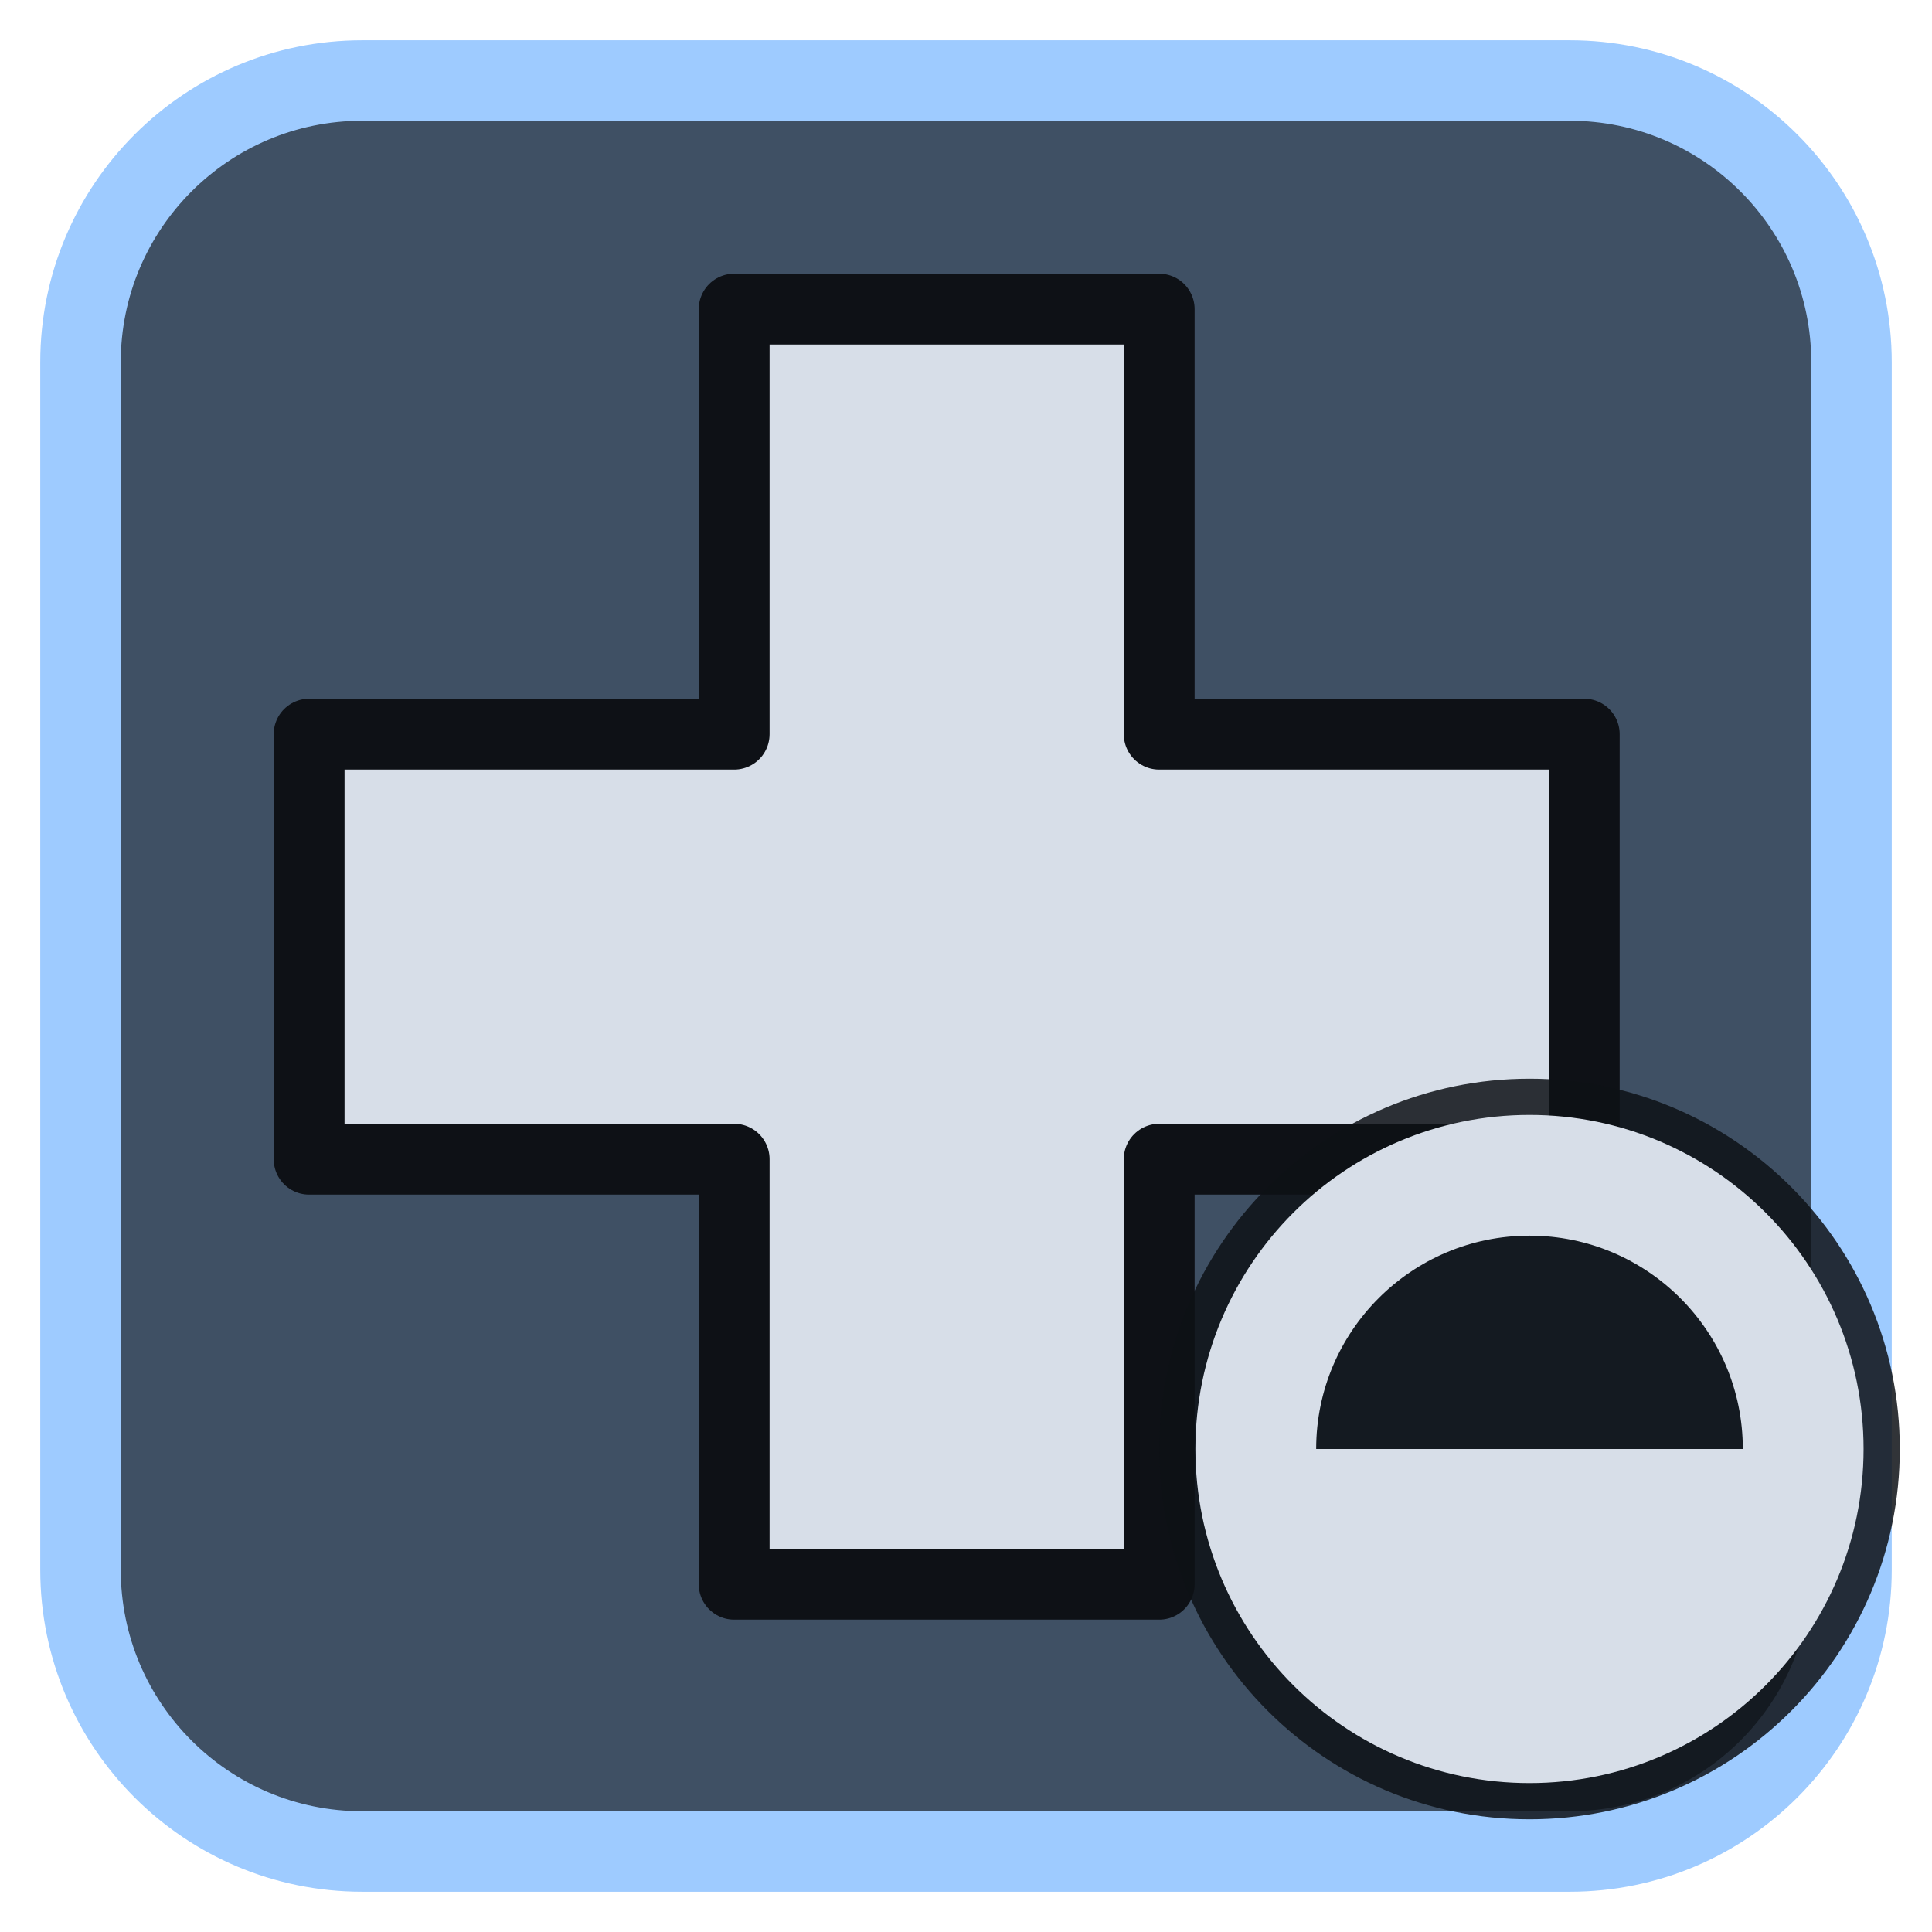
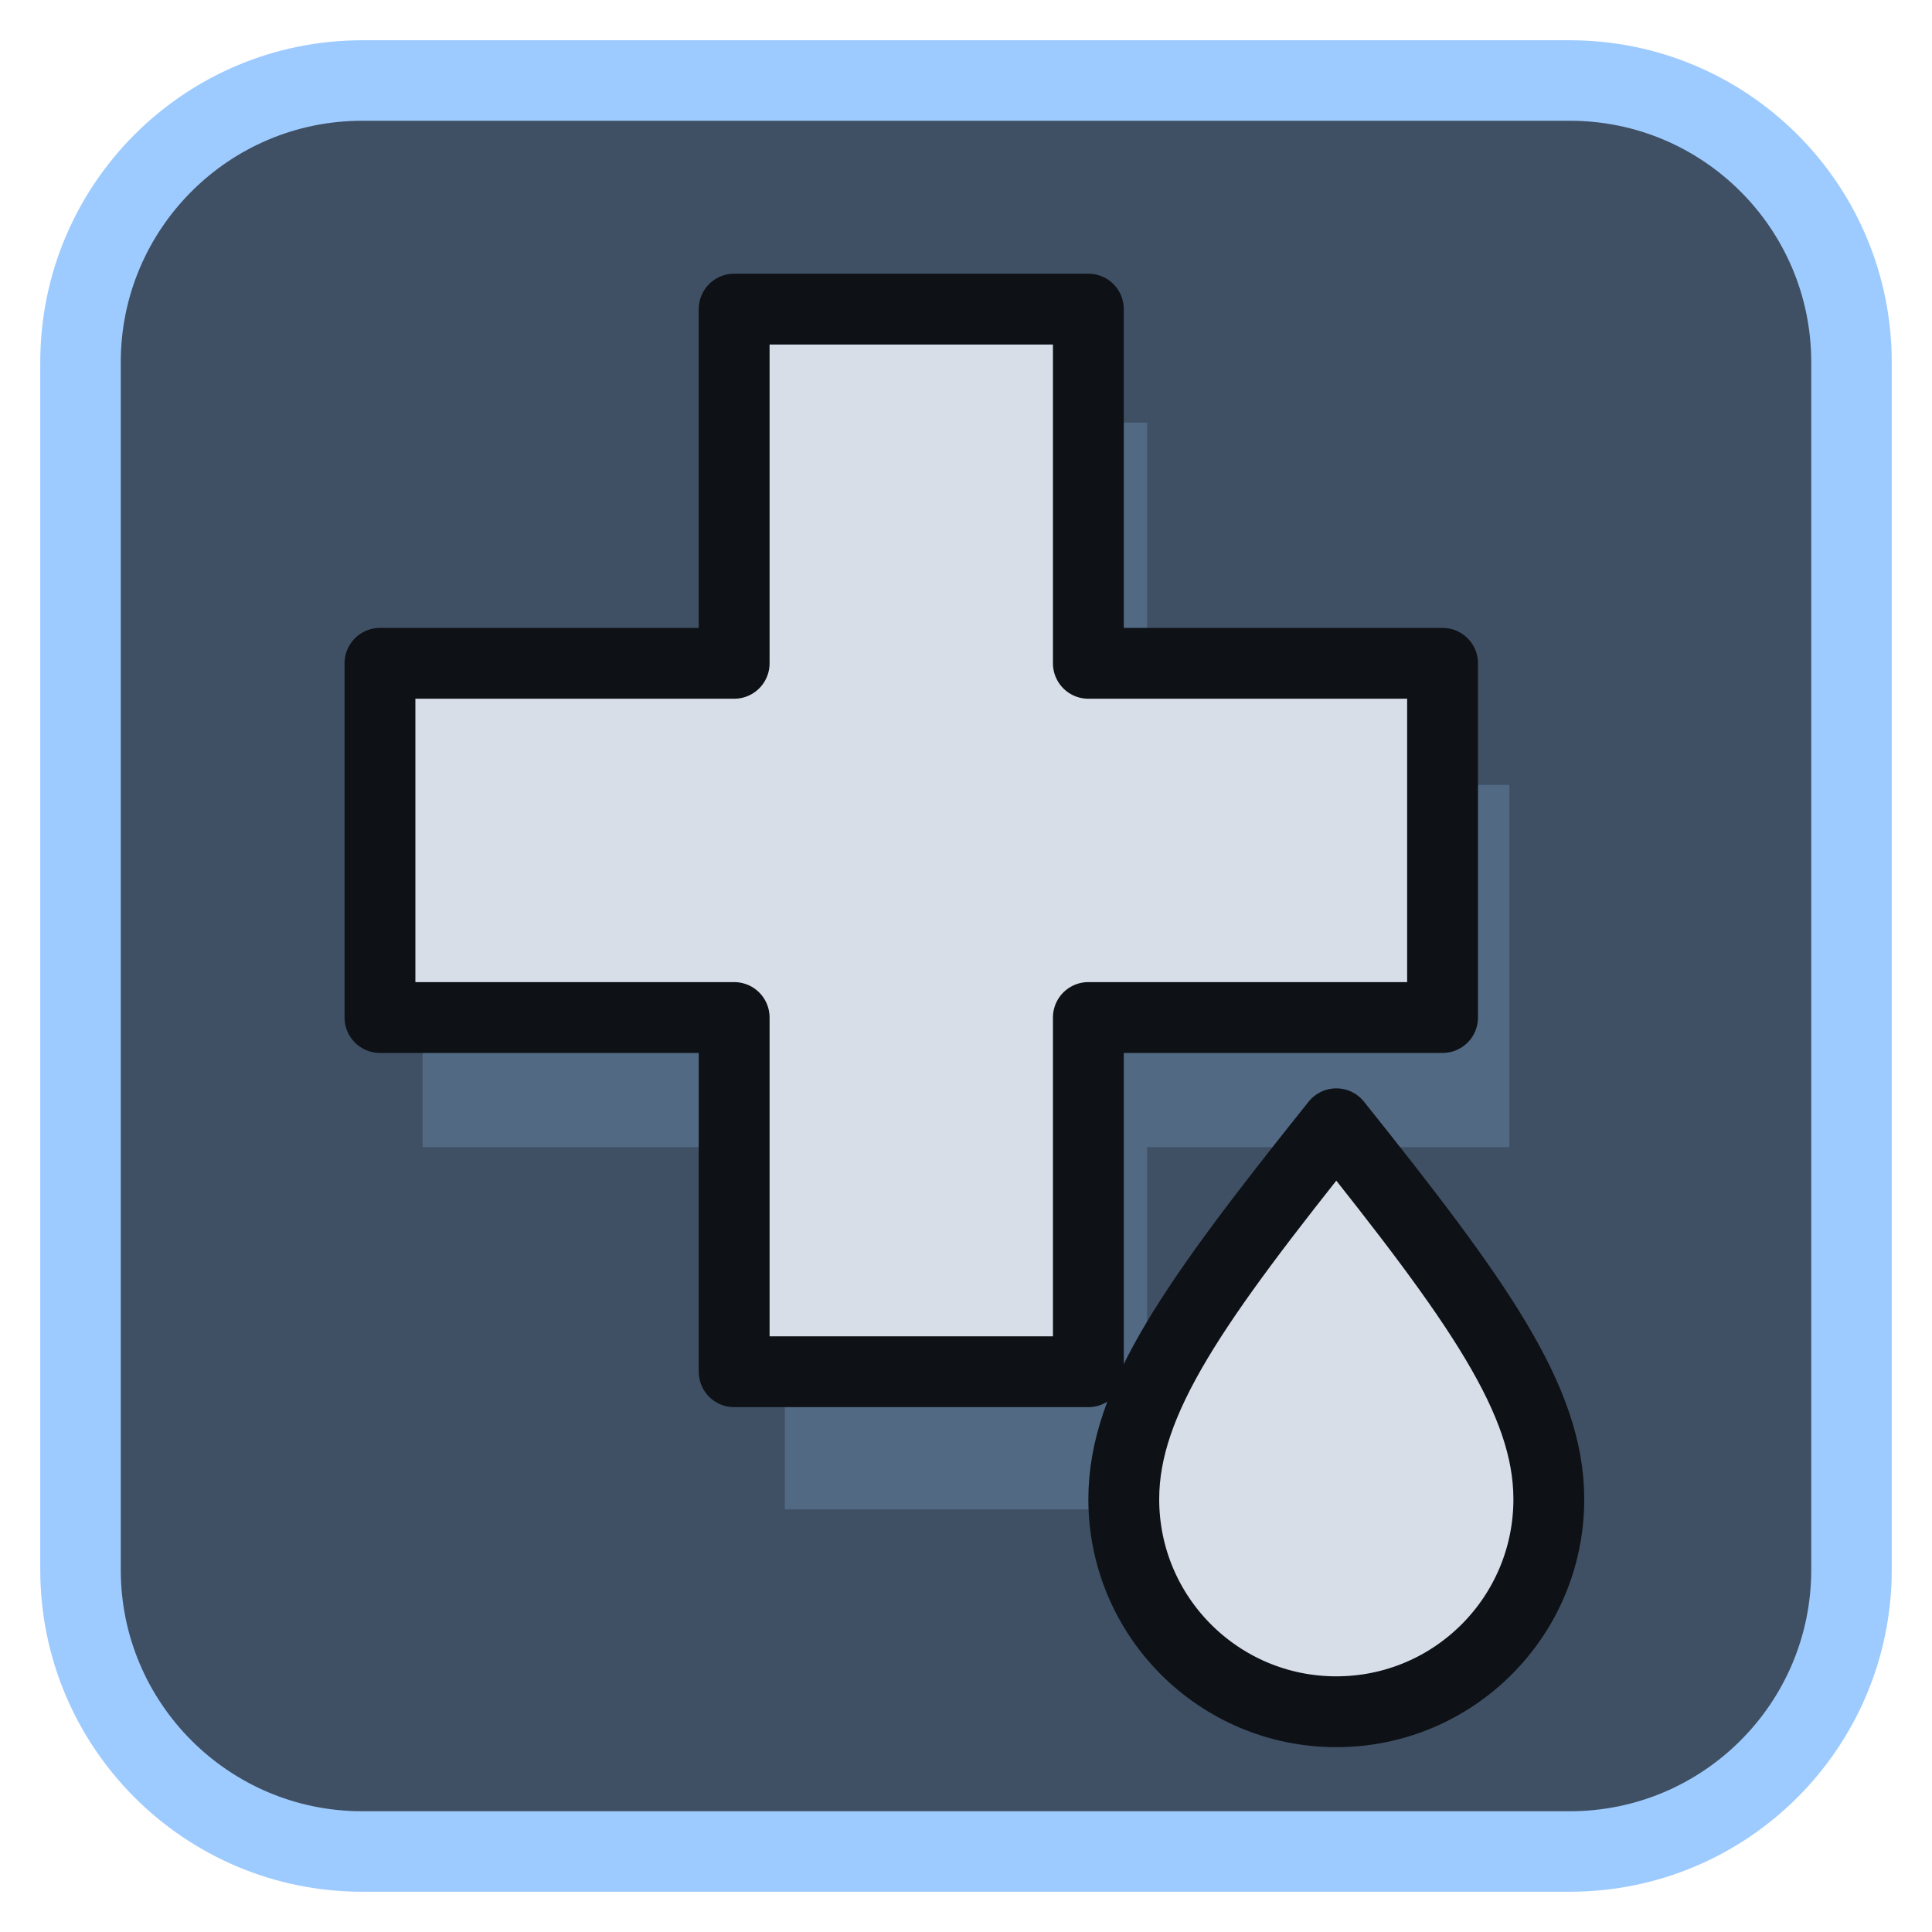
<svg xmlns="http://www.w3.org/2000/svg" viewBox="0 0 24 24" width="24" height="24">
  <rect x="1" y="1" width="22" height="22" rx="3.5" fill="#3f5064" stroke="#9ecbff" stroke-width="1" />
  <g opacity="0.2" transform="translate(3,3) scale(0.75)">
    <path d="M9 3h6v6h6v6h-6v6H9v-6H3V9h6z" fill="#9ecbff" />
  </g>
  <g transform="translate(1.2,1.2) scale(0.88)">
-     <path d="M9 3h6v6h6v6h-6v6H9v-6H3V9h6z" fill="#d7dee8" stroke="#0e1116" stroke-width="1" stroke-linejoin="round" />
+     <path d="M9 3h5v5h5v5h-5v5H9v-5H4V8h5z" fill="#d7dee8" stroke="#0e1116" stroke-width="1" stroke-linejoin="round" />
+     <path d="M17.5 14.5C15.5 17 14.5 18.4 14.5 19.8A3 3 0 0 0 20.5 19.8C20.5 18.4 19.5 17 17.5 14.5Z" fill="#d7dee8" stroke="#0e1116" stroke-width="1" stroke-linejoin="round" />
  </g>
-   <circle cx="19" cy="18" r="4.6" fill="#0e1116" fill-opacity="0.85" />
-   <circle cx="19" cy="18" r="3.4" fill="none" stroke="#d7dee8" stroke-width="1.5" stroke-linecap="round" stroke-linejoin="round" />
-   <path d="M19 18H15.6A3.4 3.4 0 0 0 22.4 18Z" fill="#d7dee8" />
</svg>
